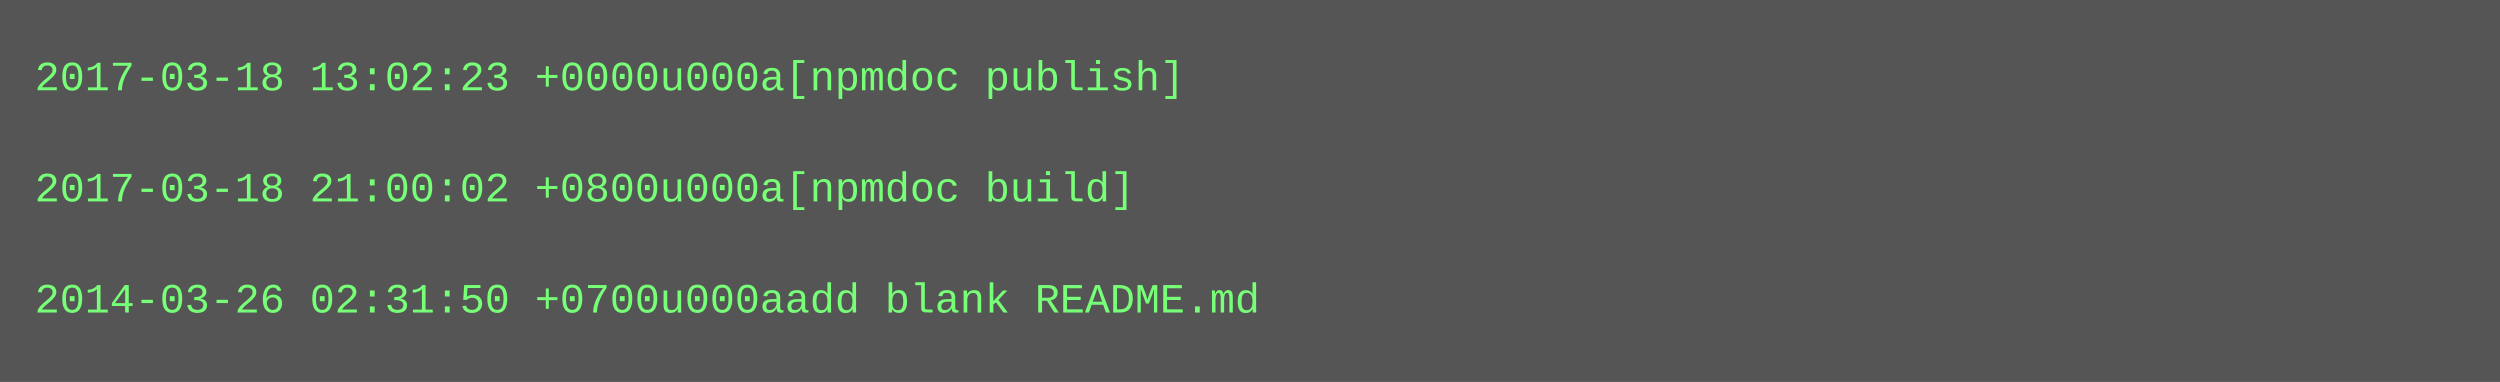
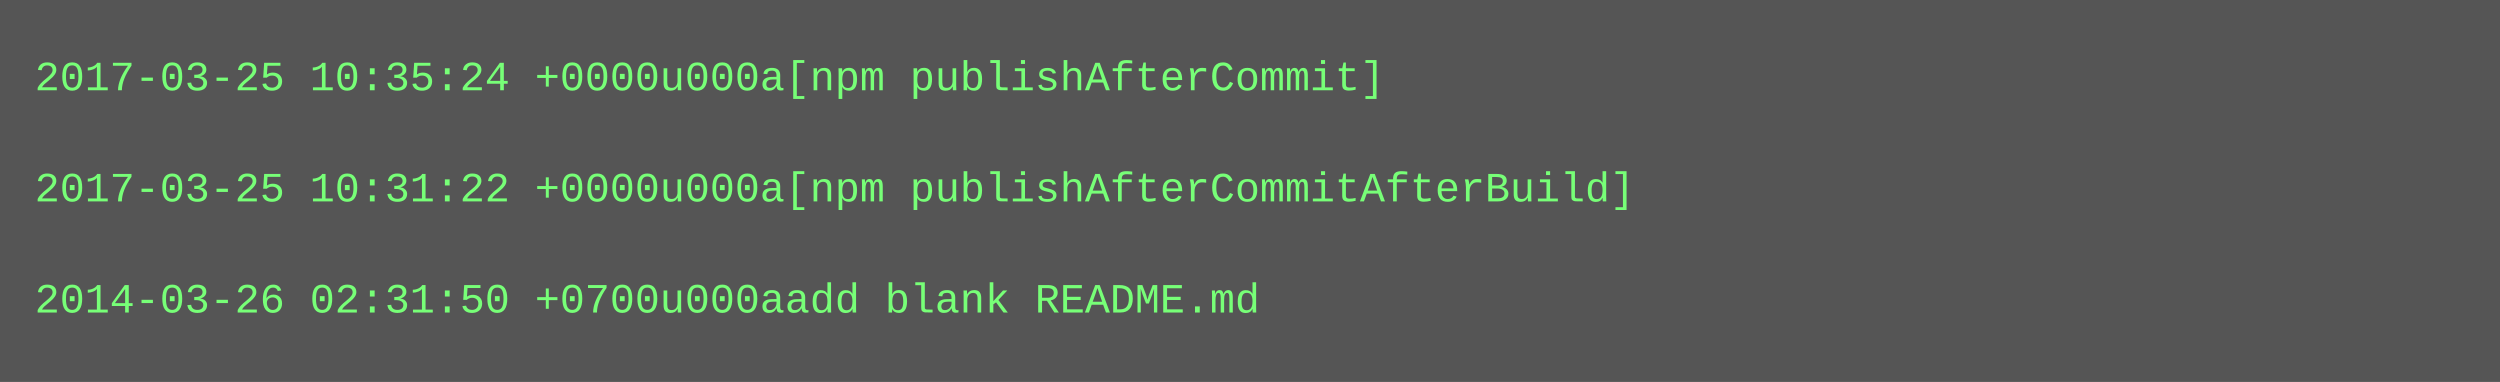
<svg xmlns="http://www.w3.org/2000/svg" height="110" width="720">
  <rect height="110" fill="#555" width="720" />
  <text fill="#7f7" font-family="Courier New" font-size="12" xml:space="preserve">
-     <tspan x="10" y="26">2017-03-18 13:02:23 +0000u000a[npmdoc publish]</tspan>
+     <tspan x="10" y="26">2017-03-25 10:35:24 +0000u000a[npm publishAfterCommit]</tspan>
    <tspan x="10" y="42" />
-     <tspan x="10" y="58">2017-03-18 21:00:02 +0800u000a[npmdoc build]</tspan>
+     <tspan x="10" y="58">2017-03-25 10:31:22 +0000u000a[npm publishAfterCommitAfterBuild]</tspan>
    <tspan x="10" y="74" />
    <tspan x="10" y="90">2014-03-26 02:31:50 +0700u000aadd blank README.md</tspan>
  </text>
</svg>
